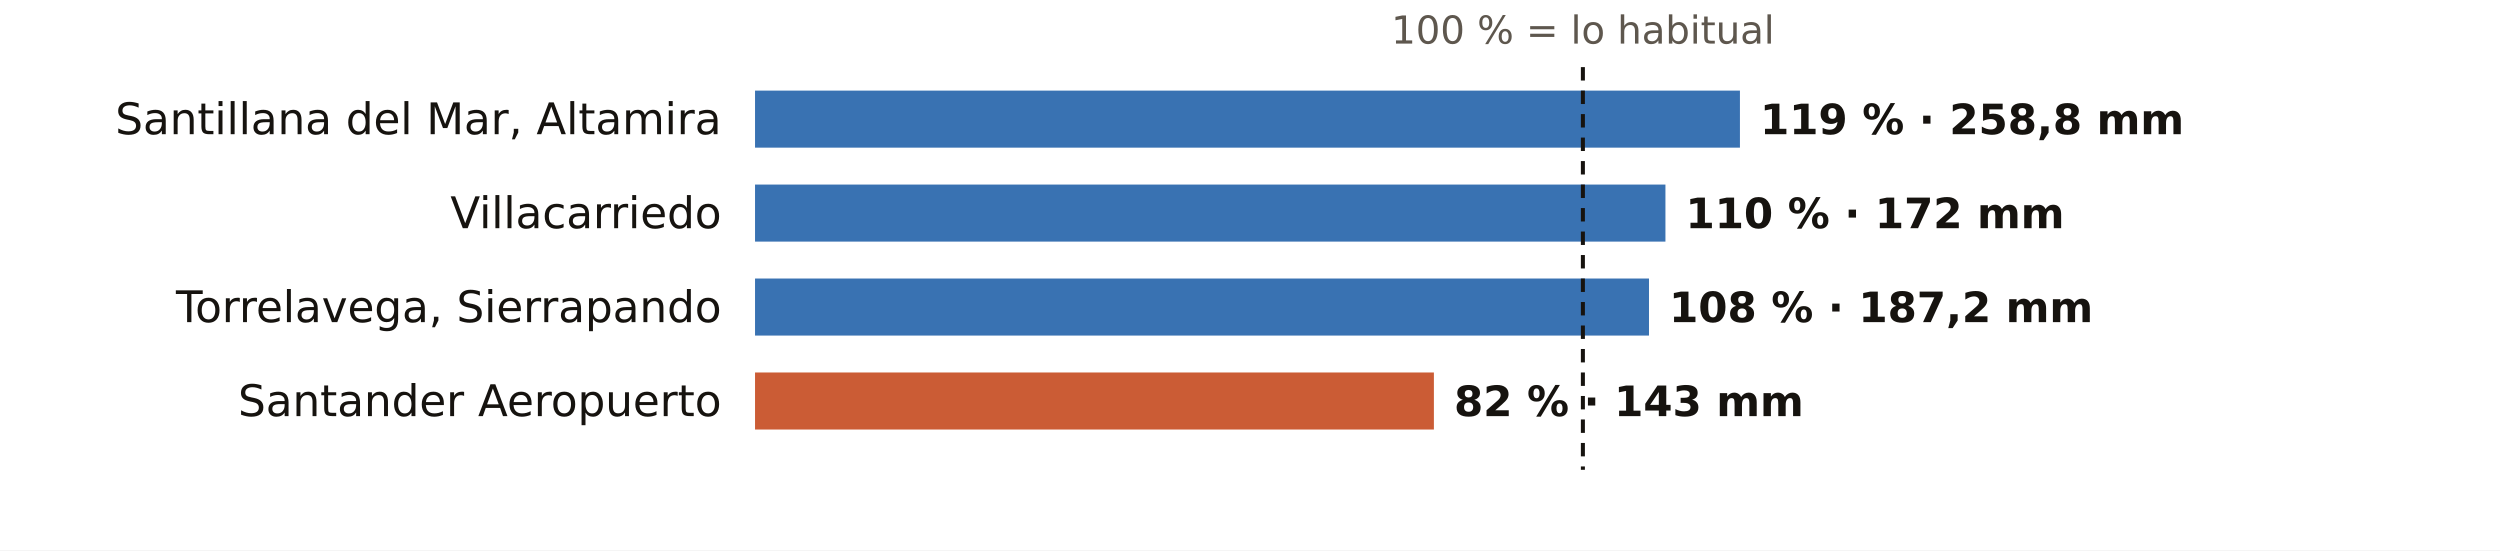
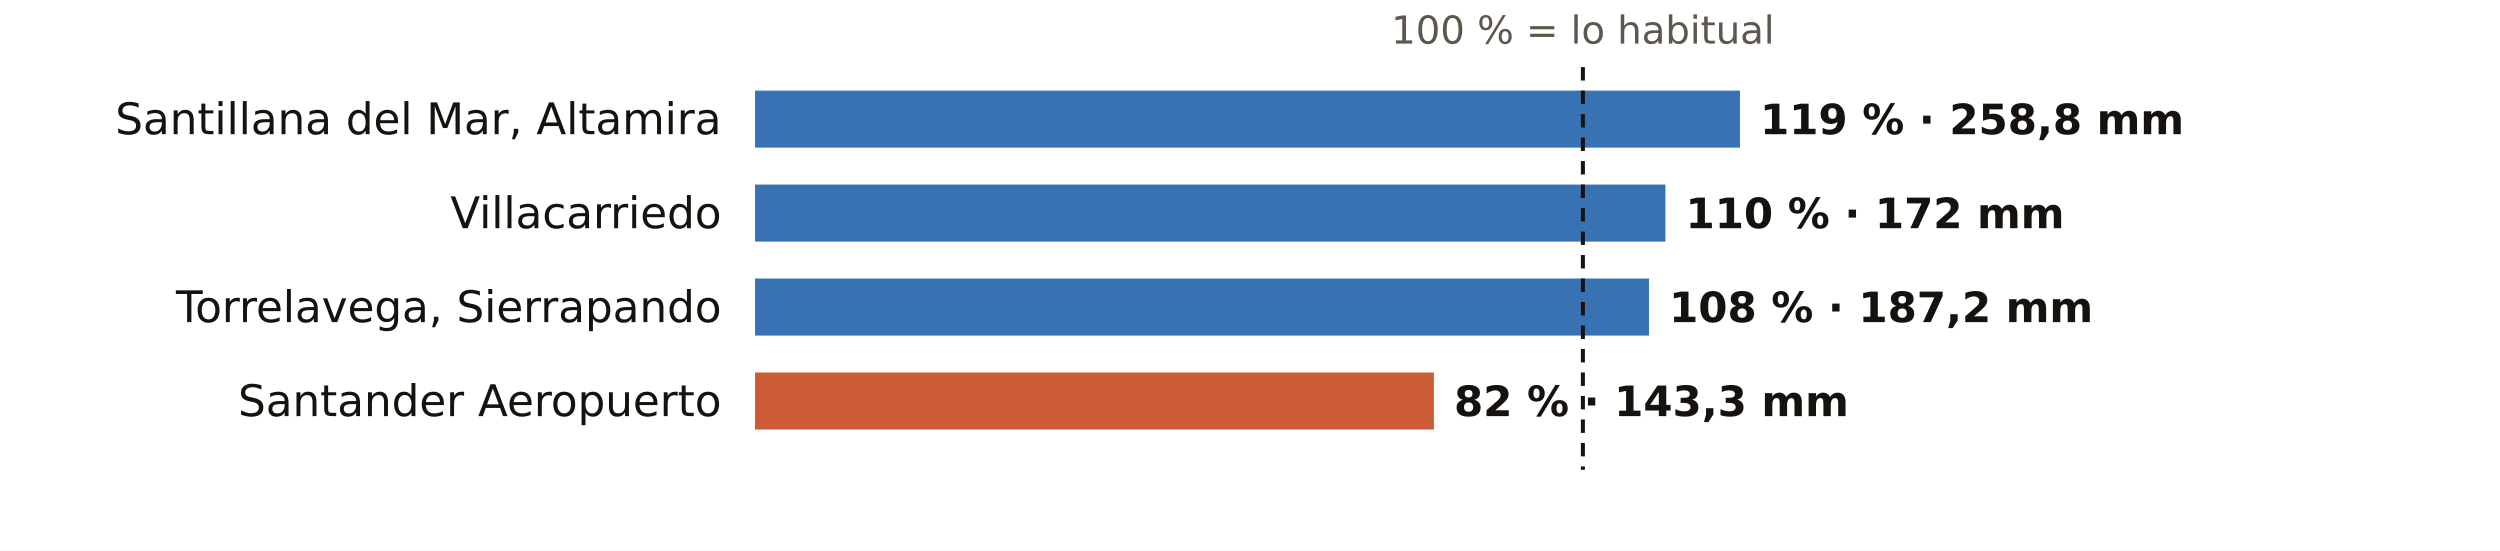
<svg xmlns="http://www.w3.org/2000/svg" viewBox="0 0 745 164" width="745" height="164" role="img" aria-label="El otoño en los pluviómetros de AEMET de Cantabria: % de lo habitual">
  <rect width="745" height="164" fill="#FFFFFF" />
  <text x="471.7" y="13.0" font-size="11.5" fill="#5E574E" text-anchor="middle" font-weight="400" font-family="Public Sans, DejaVu Sans, Arial, sans-serif">100 % = lo habitual</text>
  <text x="215.0" y="40.0" font-size="13" fill="#16130F" text-anchor="end" font-weight="500" font-family="Public Sans, DejaVu Sans, Arial, sans-serif">Santillana del Mar, Altamira</text>
  <rect x="225" y="27" width="293.5" height="17" fill="#1F5FA8" opacity="0.88" />
  <text x="524.5" y="40.0" font-size="12.5" fill="#16130F" text-anchor="start" font-weight="600" font-family="Public Sans, DejaVu Sans, Arial, sans-serif">119 % · 258,8 mm</text>
  <text x="215.0" y="68.0" font-size="13" fill="#16130F" text-anchor="end" font-weight="500" font-family="Public Sans, DejaVu Sans, Arial, sans-serif">Villacarriedo</text>
  <rect x="225" y="55" width="271.3" height="17" fill="#1F5FA8" opacity="0.88" />
  <text x="502.3" y="68.0" font-size="12.5" fill="#16130F" text-anchor="start" font-weight="600" font-family="Public Sans, DejaVu Sans, Arial, sans-serif">110 % · 172 mm</text>
  <text x="215.0" y="96.0" font-size="13" fill="#16130F" text-anchor="end" font-weight="500" font-family="Public Sans, DejaVu Sans, Arial, sans-serif">Torrelavega, Sierrapando</text>
  <rect x="225" y="83" width="266.4" height="17" fill="#1F5FA8" opacity="0.88" />
  <text x="497.4" y="96.0" font-size="12.5" fill="#16130F" text-anchor="start" font-weight="600" font-family="Public Sans, DejaVu Sans, Arial, sans-serif">108 % · 187,2 mm</text>
  <text x="215.0" y="124.0" font-size="13" fill="#16130F" text-anchor="end" font-weight="500" font-family="Public Sans, DejaVu Sans, Arial, sans-serif">Santander Aeropuerto</text>
  <rect x="225" y="111" width="202.3" height="17" fill="#C4461A" opacity="0.88" />
-   <text x="433.3" y="124.0" font-size="12.5" fill="#16130F" text-anchor="start" font-weight="600" font-family="Public Sans, DejaVu Sans, Arial, sans-serif">82 % · 143 mm</text>
+   <text x="433.3" y="124.0" font-size="12.5" fill="#16130F" text-anchor="start" font-weight="600" font-family="Public Sans, DejaVu Sans, Arial, sans-serif">82 % · 143,3 mm</text>
  <line x1="471.7" x2="471.7" y1="20" y2="140" stroke="#16130F" stroke-width="1.2" stroke-dasharray="4 3" />
</svg>
